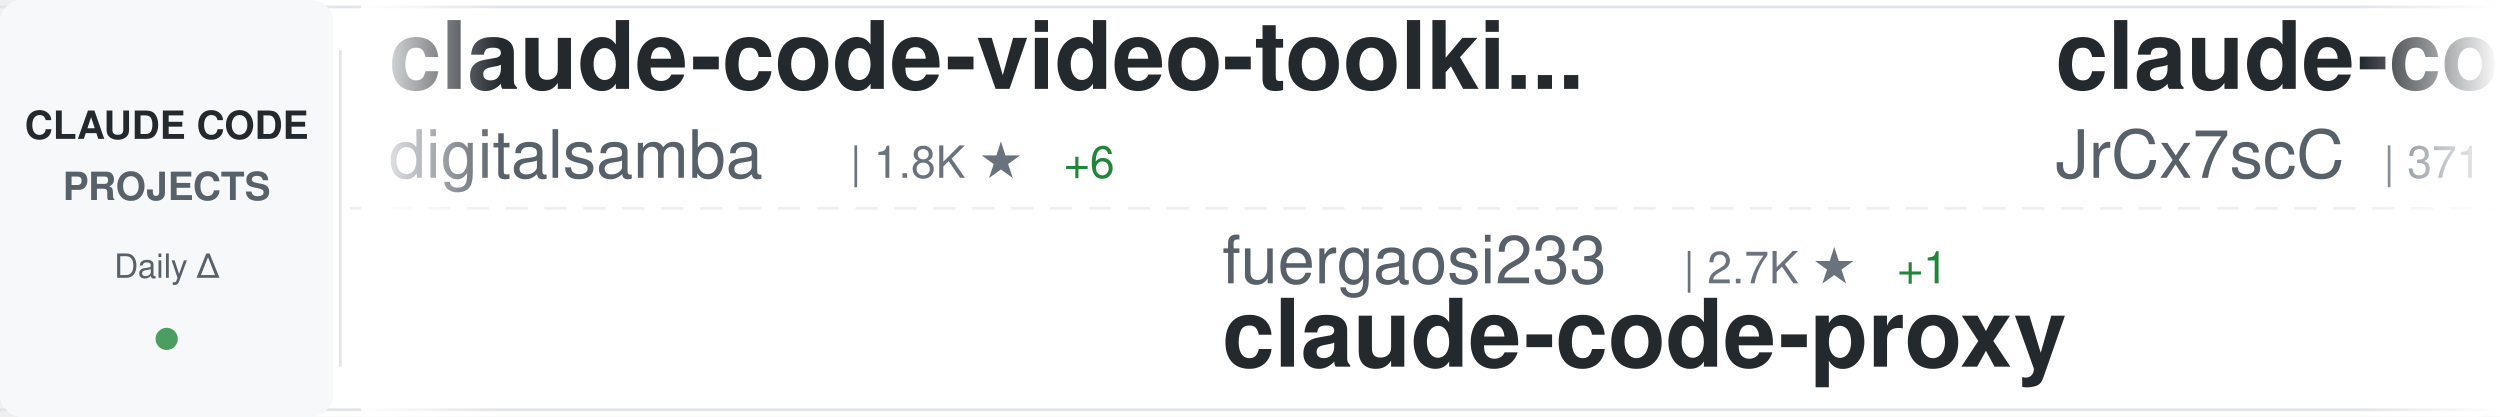
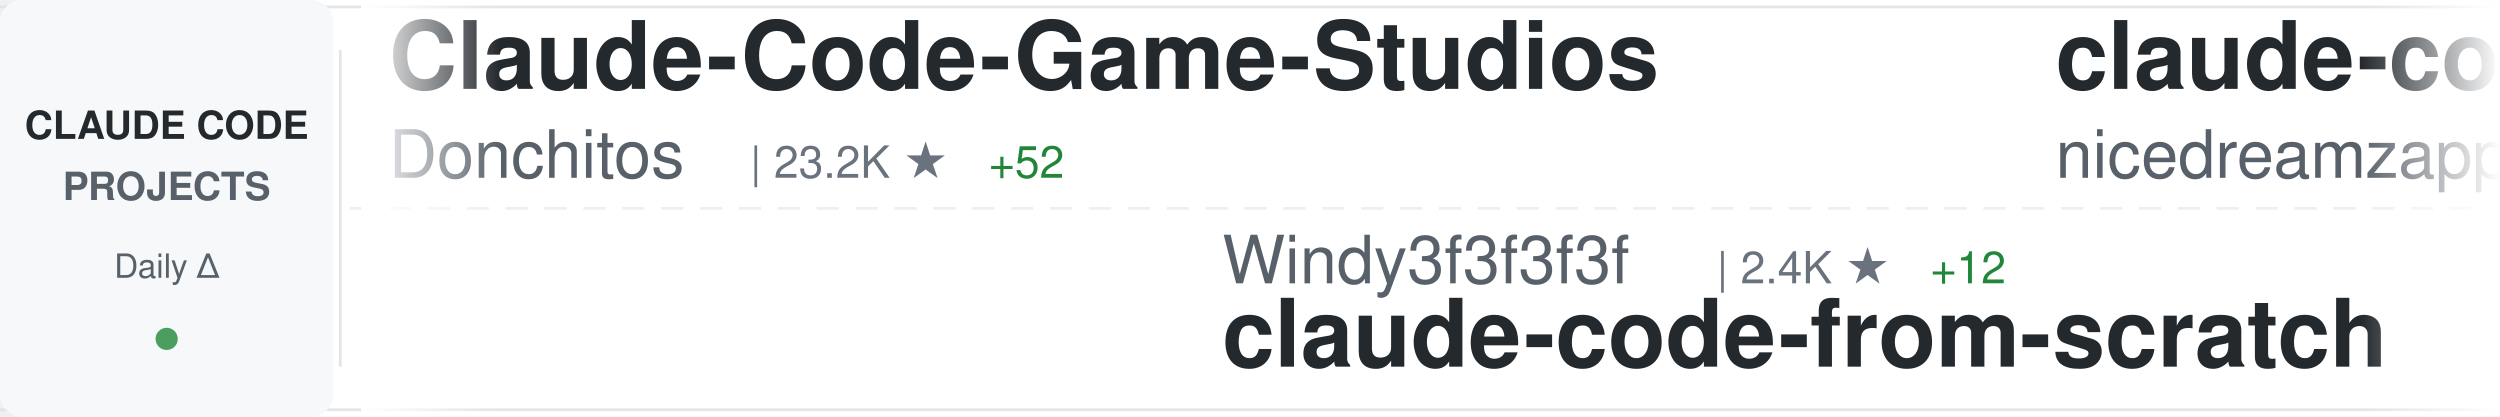
<svg xmlns="http://www.w3.org/2000/svg" width="900" height="150">
  <defs>
    <linearGradient id="awesomeLeftFade" x1="0%" y1="0%" x2="100%" y2="0%">
      <stop offset="0%" style="stop-color:#ffffff;stop-opacity:1" />
      <stop offset="100%" style="stop-color:#ffffff;stop-opacity:0" />
    </linearGradient>
    <linearGradient id="awesomeRightFade" x1="0%" y1="0%" x2="100%" y2="0%">
      <stop offset="0%" style="stop-color:#ffffff;stop-opacity:0" />
      <stop offset="100%" style="stop-color:#ffffff;stop-opacity:1" />
    </linearGradient>
  </defs>
  <rect width="900" height="150" fill="#ffffff" rx="8" />
  <rect x="0" y="2" width="900" height="1" fill="#e1e4e8" />
  <rect x="0" y="147" width="900" height="1" fill="#e1e4e8" />
  <line x1="0" y1="75" x2="900" y2="75" stroke="#e1e4e8" stroke-width="1" stroke-dasharray="8 6" opacity="0.6" />
  <rect x="0" y="0" width="120" height="150" fill="#f6f8fa" rx="8" />
  <text x="60" y="50" font-family="-apple-system, BlinkMacSystemFont, 'Segoe UI', Helvetica, Arial, sans-serif" font-size="14" font-weight="600" fill="#24292e" text-anchor="middle">CLAUDE CODE</text>
  <text x="60" y="72" font-family="-apple-system, BlinkMacSystemFont, 'Segoe UI', Helvetica, Arial, sans-serif" font-size="14" font-weight="600" fill="#586069" text-anchor="middle">PROJECTS</text>
  <text x="60" y="100" font-family="-apple-system, BlinkMacSystemFont, 'Segoe UI', Helvetica, Arial, sans-serif" font-size="12" font-weight="500" fill="#586069" text-anchor="middle">Daily Δ</text>
  <circle cx="60" cy="122" r="4" fill="#22863a" opacity="0.8" />
  <rect x="122" y="18" width="1" height="114" fill="#e1e4e8" />
  <clipPath id="awesomeTickerClip">
    <rect x="130" y="0" width="770" height="150" />
  </clipPath>
  <g clip-path="url(#awesomeTickerClip)">
    <g id="awesomeTickerItems">
      <animateTransform attributeName="transform" attributeType="XML" type="translate" from="0 0" to="-3000 0" dur="54s" repeatCount="indefinite" />
      <g transform="translate(0, 0)">
-         <text x="140" y="32" font-family="-apple-system, BlinkMacSystemFont, 'Segoe UI', Helvetica, Arial, sans-serif" font-size="34" font-weight="600" fill="#24292e">claude-code-video-toolki...</text>
-         <text x="140" y="64" font-family="-apple-system, BlinkMacSystemFont, 'Segoe UI', Helvetica, Arial, sans-serif" font-size="24" font-weight="400" fill="#586069">digitalsamba</text>
-         <text x="306" y="64" font-family="-apple-system, BlinkMacSystemFont, 'Segoe UI', Helvetica, Arial, sans-serif" font-size="16" font-weight="500" fill="#6a737d">| 1.8K ★</text>
-         <text x="383" y="64" font-family="-apple-system, BlinkMacSystemFont, 'Segoe UI', Helvetica, Arial, sans-serif" font-size="16" font-weight="500" fill="#22863a"> +6</text>
+         <text x="140" y="32" font-family="-apple-system, BlinkMacSystemFont, 'Segoe UI', Helvetica, Arial, sans-serif" font-size="34" font-weight="600" fill="#24292e">Claude-Code-Game-Studios</text>
+         <text x="140" y="64" font-family="-apple-system, BlinkMacSystemFont, 'Segoe UI', Helvetica, Arial, sans-serif" font-size="24" font-weight="400" fill="#586069">Donchitos</text>
+         <text x="270" y="64" font-family="-apple-system, BlinkMacSystemFont, 'Segoe UI', Helvetica, Arial, sans-serif" font-size="16" font-weight="500" fill="#6a737d">| 23.2K ★</text>
+         <text x="356" y="64" font-family="-apple-system, BlinkMacSystemFont, 'Segoe UI', Helvetica, Arial, sans-serif" font-size="16" font-weight="500" fill="#22863a"> +52</text>
      </g>
      <g transform="translate(300, 0)">
-         <text x="140" y="102" font-family="-apple-system, BlinkMacSystemFont, 'Segoe UI', Helvetica, Arial, sans-serif" font-size="24" font-weight="400" fill="#586069">fuergaosi233</text>
-         <text x="306" y="102" font-family="-apple-system, BlinkMacSystemFont, 'Segoe UI', Helvetica, Arial, sans-serif" font-size="16" font-weight="500" fill="#6a737d">| 2.7K ★</text>
-         <text x="383" y="102" font-family="-apple-system, BlinkMacSystemFont, 'Segoe UI', Helvetica, Arial, sans-serif" font-size="16" font-weight="500" fill="#22863a"> +1</text>
-         <text x="140" y="132" font-family="-apple-system, BlinkMacSystemFont, 'Segoe UI', Helvetica, Arial, sans-serif" font-size="34" font-weight="600" fill="#24292e">claude-code-proxy</text>
+         <text x="140" y="102" font-family="-apple-system, BlinkMacSystemFont, 'Segoe UI', Helvetica, Arial, sans-serif" font-size="24" font-weight="400" fill="#586069">Windy3f3f3f3f</text>
+         <text x="318" y="102" font-family="-apple-system, BlinkMacSystemFont, 'Segoe UI', Helvetica, Arial, sans-serif" font-size="16" font-weight="500" fill="#6a737d">| 2.4K ★</text>
+         <text x="395" y="102" font-family="-apple-system, BlinkMacSystemFont, 'Segoe UI', Helvetica, Arial, sans-serif" font-size="16" font-weight="500" fill="#22863a"> +12</text>
+         <text x="140" y="132" font-family="-apple-system, BlinkMacSystemFont, 'Segoe UI', Helvetica, Arial, sans-serif" font-size="34" font-weight="600" fill="#24292e">claude-code-from-scratch</text>
      </g>
      <g transform="translate(600, 0)">
-         <text x="140" y="32" font-family="-apple-system, BlinkMacSystemFont, 'Segoe UI', Helvetica, Arial, sans-serif" font-size="34" font-weight="600" fill="#24292e">claude-code-source</text>
-         <text x="140" y="64" font-family="-apple-system, BlinkMacSystemFont, 'Segoe UI', Helvetica, Arial, sans-serif" font-size="24" font-weight="400" fill="#586069">JrCx7scC</text>
-         <text x="258" y="64" font-family="-apple-system, BlinkMacSystemFont, 'Segoe UI', Helvetica, Arial, sans-serif" font-size="16" font-weight="500" fill="#6a737d">| 371 ★</text>
-       </g>
-       <g transform="translate(900, 0)">
-         <text x="140" y="102" font-family="-apple-system, BlinkMacSystemFont, 'Segoe UI', Helvetica, Arial, sans-serif" font-size="24" font-weight="400" fill="#586069">feiskyer</text>
-         <text x="258" y="102" font-family="-apple-system, BlinkMacSystemFont, 'Segoe UI', Helvetica, Arial, sans-serif" font-size="16" font-weight="500" fill="#6a737d">| 1.6K ★</text>
-         <text x="335" y="102" font-family="-apple-system, BlinkMacSystemFont, 'Segoe UI', Helvetica, Arial, sans-serif" font-size="16" font-weight="500" fill="#22863a"> +2</text>
-         <text x="140" y="132" font-family="-apple-system, BlinkMacSystemFont, 'Segoe UI', Helvetica, Arial, sans-serif" font-size="34" font-weight="600" fill="#24292e">claude-code-settings</text>
-       </g>
-       <g transform="translate(1200, 0)">
-         <text x="140" y="32" font-family="-apple-system, BlinkMacSystemFont, 'Segoe UI', Helvetica, Arial, sans-serif" font-size="34" font-weight="600" fill="#24292e">claude-code-rust</text>
-         <text x="140" y="64" font-family="-apple-system, BlinkMacSystemFont, 'Segoe UI', Helvetica, Arial, sans-serif" font-size="24" font-weight="400" fill="#586069">lorryjovens-hub</text>
-         <text x="342" y="64" font-family="-apple-system, BlinkMacSystemFont, 'Segoe UI', Helvetica, Arial, sans-serif" font-size="16" font-weight="500" fill="#6a737d">| 1.7K ★</text>
-       </g>
-       <g transform="translate(1500, 0)">
-         <text x="140" y="102" font-family="-apple-system, BlinkMacSystemFont, 'Segoe UI', Helvetica, Arial, sans-serif" font-size="24" font-weight="400" fill="#586069">luyao618</text>
-         <text x="258" y="102" font-family="-apple-system, BlinkMacSystemFont, 'Segoe UI', Helvetica, Arial, sans-serif" font-size="16" font-weight="500" fill="#6a737d">| 1.6K ★</text>
-         <text x="335" y="102" font-family="-apple-system, BlinkMacSystemFont, 'Segoe UI', Helvetica, Arial, sans-serif" font-size="16" font-weight="500" fill="#22863a"> +3</text>
-         <text x="140" y="132" font-family="-apple-system, BlinkMacSystemFont, 'Segoe UI', Helvetica, Arial, sans-serif" font-size="34" font-weight="600" fill="#24292e">Claude-Code-Source-Study</text>
-       </g>
-       <g transform="translate(1800, 0)">
        <text x="140" y="32" font-family="-apple-system, BlinkMacSystemFont, 'Segoe UI', Helvetica, Arial, sans-serif" font-size="34" font-weight="600" fill="#24292e">claude-code-local</text>
        <text x="140" y="64" font-family="-apple-system, BlinkMacSystemFont, 'Segoe UI', Helvetica, Arial, sans-serif" font-size="24" font-weight="400" fill="#586069">nicedreamzapp</text>
        <text x="318" y="64" font-family="-apple-system, BlinkMacSystemFont, 'Segoe UI', Helvetica, Arial, sans-serif" font-size="16" font-weight="500" fill="#6a737d">| 3.0K ★</text>
        <text x="395" y="64" font-family="-apple-system, BlinkMacSystemFont, 'Segoe UI', Helvetica, Arial, sans-serif" font-size="16" font-weight="500" fill="#22863a"> +1</text>
      </g>
+       <g transform="translate(900, 0)">
+         <text x="140" y="102" font-family="-apple-system, BlinkMacSystemFont, 'Segoe UI', Helvetica, Arial, sans-serif" font-size="24" font-weight="400" fill="#586069">OneRedOak</text>
+         <text x="270" y="102" font-family="-apple-system, BlinkMacSystemFont, 'Segoe UI', Helvetica, Arial, sans-serif" font-size="16" font-weight="500" fill="#6a737d">| 3.9K ★</text>
+         <text x="140" y="132" font-family="-apple-system, BlinkMacSystemFont, 'Segoe UI', Helvetica, Arial, sans-serif" font-size="34" font-weight="600" fill="#24292e">claude-code-workflows</text>
+       </g>
+       <g transform="translate(1200, 0)">
+         <text x="140" y="32" font-family="-apple-system, BlinkMacSystemFont, 'Segoe UI', Helvetica, Arial, sans-serif" font-size="34" font-weight="600" fill="#24292e">claude-code-reverse</text>
+         <text x="140" y="64" font-family="-apple-system, BlinkMacSystemFont, 'Segoe UI', Helvetica, Arial, sans-serif" font-size="24" font-weight="400" fill="#586069">Yuyz0112</text>
+         <text x="258" y="64" font-family="-apple-system, BlinkMacSystemFont, 'Segoe UI', Helvetica, Arial, sans-serif" font-size="16" font-weight="500" fill="#6a737d">| 2.4K ★</text>
+       </g>
+       <g transform="translate(1500, 0)">
+         <text x="140" y="102" font-family="-apple-system, BlinkMacSystemFont, 'Segoe UI', Helvetica, Arial, sans-serif" font-size="24" font-weight="400" fill="#586069">oboard</text>
+         <text x="234" y="102" font-family="-apple-system, BlinkMacSystemFont, 'Segoe UI', Helvetica, Arial, sans-serif" font-size="16" font-weight="500" fill="#6a737d">| 3.3K ★</text>
+         <text x="311" y="102" font-family="-apple-system, BlinkMacSystemFont, 'Segoe UI', Helvetica, Arial, sans-serif" font-size="16" font-weight="500" fill="#22863a"> +2</text>
+         <text x="140" y="132" font-family="-apple-system, BlinkMacSystemFont, 'Segoe UI', Helvetica, Arial, sans-serif" font-size="34" font-weight="600" fill="#24292e">claude-code-rev</text>
+       </g>
+       <g transform="translate(1800, 0)">
+         <text x="140" y="32" font-family="-apple-system, BlinkMacSystemFont, 'Segoe UI', Helvetica, Arial, sans-serif" font-size="34" font-weight="600" fill="#24292e">claude-code-from-source</text>
+         <text x="140" y="64" font-family="-apple-system, BlinkMacSystemFont, 'Segoe UI', Helvetica, Arial, sans-serif" font-size="24" font-weight="400" fill="#586069">alejandrobalderas</text>
+         <text x="366" y="64" font-family="-apple-system, BlinkMacSystemFont, 'Segoe UI', Helvetica, Arial, sans-serif" font-size="16" font-weight="500" fill="#6a737d">| 2.7K ★</text>
+         <text x="443" y="64" font-family="-apple-system, BlinkMacSystemFont, 'Segoe UI', Helvetica, Arial, sans-serif" font-size="16" font-weight="500" fill="#22863a"> +1</text>
+       </g>
      <g transform="translate(2100, 0)">
-         <text x="140" y="102" font-family="-apple-system, BlinkMacSystemFont, 'Segoe UI', Helvetica, Arial, sans-serif" font-size="24" font-weight="400" fill="#586069">anthropics</text>
-         <text x="282" y="102" font-family="-apple-system, BlinkMacSystemFont, 'Segoe UI', Helvetica, Arial, sans-serif" font-size="16" font-weight="500" fill="#6a737d">| 8.4K ★</text>
-         <text x="359" y="102" font-family="-apple-system, BlinkMacSystemFont, 'Segoe UI', Helvetica, Arial, sans-serif" font-size="16" font-weight="500" fill="#22863a"> +6</text>
-         <text x="140" y="132" font-family="-apple-system, BlinkMacSystemFont, 'Segoe UI', Helvetica, Arial, sans-serif" font-size="34" font-weight="600" fill="#24292e">claude-code-action</text>
+         <text x="140" y="102" font-family="-apple-system, BlinkMacSystemFont, 'Segoe UI', Helvetica, Arial, sans-serif" font-size="24" font-weight="400" fill="#586069">ChrisWiles</text>
+         <text x="282" y="102" font-family="-apple-system, BlinkMacSystemFont, 'Segoe UI', Helvetica, Arial, sans-serif" font-size="16" font-weight="500" fill="#6a737d">| 6.0K ★</text>
+         <text x="140" y="132" font-family="-apple-system, BlinkMacSystemFont, 'Segoe UI', Helvetica, Arial, sans-serif" font-size="34" font-weight="600" fill="#24292e">claude-code-showcase</text>
      </g>
      <g transform="translate(2400, 0)">
-         <text x="140" y="32" font-family="-apple-system, BlinkMacSystemFont, 'Segoe UI', Helvetica, Arial, sans-serif" font-size="34" font-weight="600" fill="#24292e">claude-code-source-code-...</text>
-         <text x="140" y="64" font-family="-apple-system, BlinkMacSystemFont, 'Segoe UI', Helvetica, Arial, sans-serif" font-size="24" font-weight="400" fill="#586069">ghuntley</text>
-         <text x="258" y="64" font-family="-apple-system, BlinkMacSystemFont, 'Segoe UI', Helvetica, Arial, sans-serif" font-size="16" font-weight="500" fill="#6a737d">| 986 ★</text>
+         <text x="140" y="32" font-family="-apple-system, BlinkMacSystemFont, 'Segoe UI', Helvetica, Arial, sans-serif" font-size="34" font-weight="600" fill="#24292e">claude-code-engineering</text>
+         <text x="140" y="64" font-family="-apple-system, BlinkMacSystemFont, 'Segoe UI', Helvetica, Arial, sans-serif" font-size="24" font-weight="400" fill="#586069">huangjia2019</text>
+         <text x="306" y="64" font-family="-apple-system, BlinkMacSystemFont, 'Segoe UI', Helvetica, Arial, sans-serif" font-size="16" font-weight="500" fill="#6a737d">| 997 ★</text>
+         <text x="374" y="64" font-family="-apple-system, BlinkMacSystemFont, 'Segoe UI', Helvetica, Arial, sans-serif" font-size="16" font-weight="500" fill="#22863a"> +4</text>
      </g>
      <g transform="translate(2700, 0)">
-         <text x="140" y="102" font-family="-apple-system, BlinkMacSystemFont, 'Segoe UI', Helvetica, Arial, sans-serif" font-size="24" font-weight="400" fill="#586069">1rgs</text>
-         <text x="210" y="102" font-family="-apple-system, BlinkMacSystemFont, 'Segoe UI', Helvetica, Arial, sans-serif" font-size="16" font-weight="500" fill="#6a737d">| 3.7K ★</text>
-         <text x="287" y="102" font-family="-apple-system, BlinkMacSystemFont, 'Segoe UI', Helvetica, Arial, sans-serif" font-size="16" font-weight="500" fill="#22863a"> +2</text>
-         <text x="140" y="132" font-family="-apple-system, BlinkMacSystemFont, 'Segoe UI', Helvetica, Arial, sans-serif" font-size="34" font-weight="600" fill="#24292e">claude-code-proxy</text>
+         <text x="140" y="102" font-family="-apple-system, BlinkMacSystemFont, 'Segoe UI', Helvetica, Arial, sans-serif" font-size="24" font-weight="400" fill="#586069">guanshan</text>
+         <text x="258" y="102" font-family="-apple-system, BlinkMacSystemFont, 'Segoe UI', Helvetica, Arial, sans-serif" font-size="16" font-weight="500" fill="#6a737d">| 61 ★</text>
+         <text x="140" y="132" font-family="-apple-system, BlinkMacSystemFont, 'Segoe UI', Helvetica, Arial, sans-serif" font-size="34" font-weight="600" fill="#24292e">ClaudeCode</text>
      </g>
      <g transform="translate(3000, 0)">
-         <text x="140" y="32" font-family="-apple-system, BlinkMacSystemFont, 'Segoe UI', Helvetica, Arial, sans-serif" font-size="34" font-weight="600" fill="#24292e">claude-code-video-toolki...</text>
-         <text x="140" y="64" font-family="-apple-system, BlinkMacSystemFont, 'Segoe UI', Helvetica, Arial, sans-serif" font-size="24" font-weight="400" fill="#586069">digitalsamba</text>
-         <text x="306" y="64" font-family="-apple-system, BlinkMacSystemFont, 'Segoe UI', Helvetica, Arial, sans-serif" font-size="16" font-weight="500" fill="#6a737d">| 1.8K ★</text>
-         <text x="383" y="64" font-family="-apple-system, BlinkMacSystemFont, 'Segoe UI', Helvetica, Arial, sans-serif" font-size="16" font-weight="500" fill="#22863a"> +6</text>
+         <text x="140" y="32" font-family="-apple-system, BlinkMacSystemFont, 'Segoe UI', Helvetica, Arial, sans-serif" font-size="34" font-weight="600" fill="#24292e">Claude-Code-Game-Studios</text>
+         <text x="140" y="64" font-family="-apple-system, BlinkMacSystemFont, 'Segoe UI', Helvetica, Arial, sans-serif" font-size="24" font-weight="400" fill="#586069">Donchitos</text>
+         <text x="270" y="64" font-family="-apple-system, BlinkMacSystemFont, 'Segoe UI', Helvetica, Arial, sans-serif" font-size="16" font-weight="500" fill="#6a737d">| 23.2K ★</text>
+         <text x="356" y="64" font-family="-apple-system, BlinkMacSystemFont, 'Segoe UI', Helvetica, Arial, sans-serif" font-size="16" font-weight="500" fill="#22863a"> +52</text>
      </g>
      <g transform="translate(3300, 0)">
-         <text x="140" y="102" font-family="-apple-system, BlinkMacSystemFont, 'Segoe UI', Helvetica, Arial, sans-serif" font-size="24" font-weight="400" fill="#586069">fuergaosi233</text>
-         <text x="306" y="102" font-family="-apple-system, BlinkMacSystemFont, 'Segoe UI', Helvetica, Arial, sans-serif" font-size="16" font-weight="500" fill="#6a737d">| 2.7K ★</text>
-         <text x="383" y="102" font-family="-apple-system, BlinkMacSystemFont, 'Segoe UI', Helvetica, Arial, sans-serif" font-size="16" font-weight="500" fill="#22863a"> +1</text>
-         <text x="140" y="132" font-family="-apple-system, BlinkMacSystemFont, 'Segoe UI', Helvetica, Arial, sans-serif" font-size="34" font-weight="600" fill="#24292e">claude-code-proxy</text>
+         <text x="140" y="102" font-family="-apple-system, BlinkMacSystemFont, 'Segoe UI', Helvetica, Arial, sans-serif" font-size="24" font-weight="400" fill="#586069">Windy3f3f3f3f</text>
+         <text x="318" y="102" font-family="-apple-system, BlinkMacSystemFont, 'Segoe UI', Helvetica, Arial, sans-serif" font-size="16" font-weight="500" fill="#6a737d">| 2.4K ★</text>
+         <text x="395" y="102" font-family="-apple-system, BlinkMacSystemFont, 'Segoe UI', Helvetica, Arial, sans-serif" font-size="16" font-weight="500" fill="#22863a"> +12</text>
+         <text x="140" y="132" font-family="-apple-system, BlinkMacSystemFont, 'Segoe UI', Helvetica, Arial, sans-serif" font-size="34" font-weight="600" fill="#24292e">claude-code-from-scratch</text>
      </g>
      <g transform="translate(3600, 0)">
-         <text x="140" y="32" font-family="-apple-system, BlinkMacSystemFont, 'Segoe UI', Helvetica, Arial, sans-serif" font-size="34" font-weight="600" fill="#24292e">claude-code-source</text>
-         <text x="140" y="64" font-family="-apple-system, BlinkMacSystemFont, 'Segoe UI', Helvetica, Arial, sans-serif" font-size="24" font-weight="400" fill="#586069">JrCx7scC</text>
-         <text x="258" y="64" font-family="-apple-system, BlinkMacSystemFont, 'Segoe UI', Helvetica, Arial, sans-serif" font-size="16" font-weight="500" fill="#6a737d">| 371 ★</text>
+         <text x="140" y="32" font-family="-apple-system, BlinkMacSystemFont, 'Segoe UI', Helvetica, Arial, sans-serif" font-size="34" font-weight="600" fill="#24292e">claude-code-local</text>
+         <text x="140" y="64" font-family="-apple-system, BlinkMacSystemFont, 'Segoe UI', Helvetica, Arial, sans-serif" font-size="24" font-weight="400" fill="#586069">nicedreamzapp</text>
+         <text x="318" y="64" font-family="-apple-system, BlinkMacSystemFont, 'Segoe UI', Helvetica, Arial, sans-serif" font-size="16" font-weight="500" fill="#6a737d">| 3.0K ★</text>
+         <text x="395" y="64" font-family="-apple-system, BlinkMacSystemFont, 'Segoe UI', Helvetica, Arial, sans-serif" font-size="16" font-weight="500" fill="#22863a"> +1</text>
      </g>
      <g transform="translate(3900, 0)">
-         <text x="140" y="102" font-family="-apple-system, BlinkMacSystemFont, 'Segoe UI', Helvetica, Arial, sans-serif" font-size="24" font-weight="400" fill="#586069">feiskyer</text>
-         <text x="258" y="102" font-family="-apple-system, BlinkMacSystemFont, 'Segoe UI', Helvetica, Arial, sans-serif" font-size="16" font-weight="500" fill="#6a737d">| 1.6K ★</text>
-         <text x="335" y="102" font-family="-apple-system, BlinkMacSystemFont, 'Segoe UI', Helvetica, Arial, sans-serif" font-size="16" font-weight="500" fill="#22863a"> +2</text>
-         <text x="140" y="132" font-family="-apple-system, BlinkMacSystemFont, 'Segoe UI', Helvetica, Arial, sans-serif" font-size="34" font-weight="600" fill="#24292e">claude-code-settings</text>
+         <text x="140" y="102" font-family="-apple-system, BlinkMacSystemFont, 'Segoe UI', Helvetica, Arial, sans-serif" font-size="24" font-weight="400" fill="#586069">OneRedOak</text>
+         <text x="270" y="102" font-family="-apple-system, BlinkMacSystemFont, 'Segoe UI', Helvetica, Arial, sans-serif" font-size="16" font-weight="500" fill="#6a737d">| 3.9K ★</text>
+         <text x="140" y="132" font-family="-apple-system, BlinkMacSystemFont, 'Segoe UI', Helvetica, Arial, sans-serif" font-size="34" font-weight="600" fill="#24292e">claude-code-workflows</text>
      </g>
    </g>
  </g>
  <rect x="130" y="0" width="50" height="150" fill="url(#awesomeLeftFade)" />
  <rect x="850" y="0" width="50" height="150" fill="url(#awesomeRightFade)" />
</svg>
